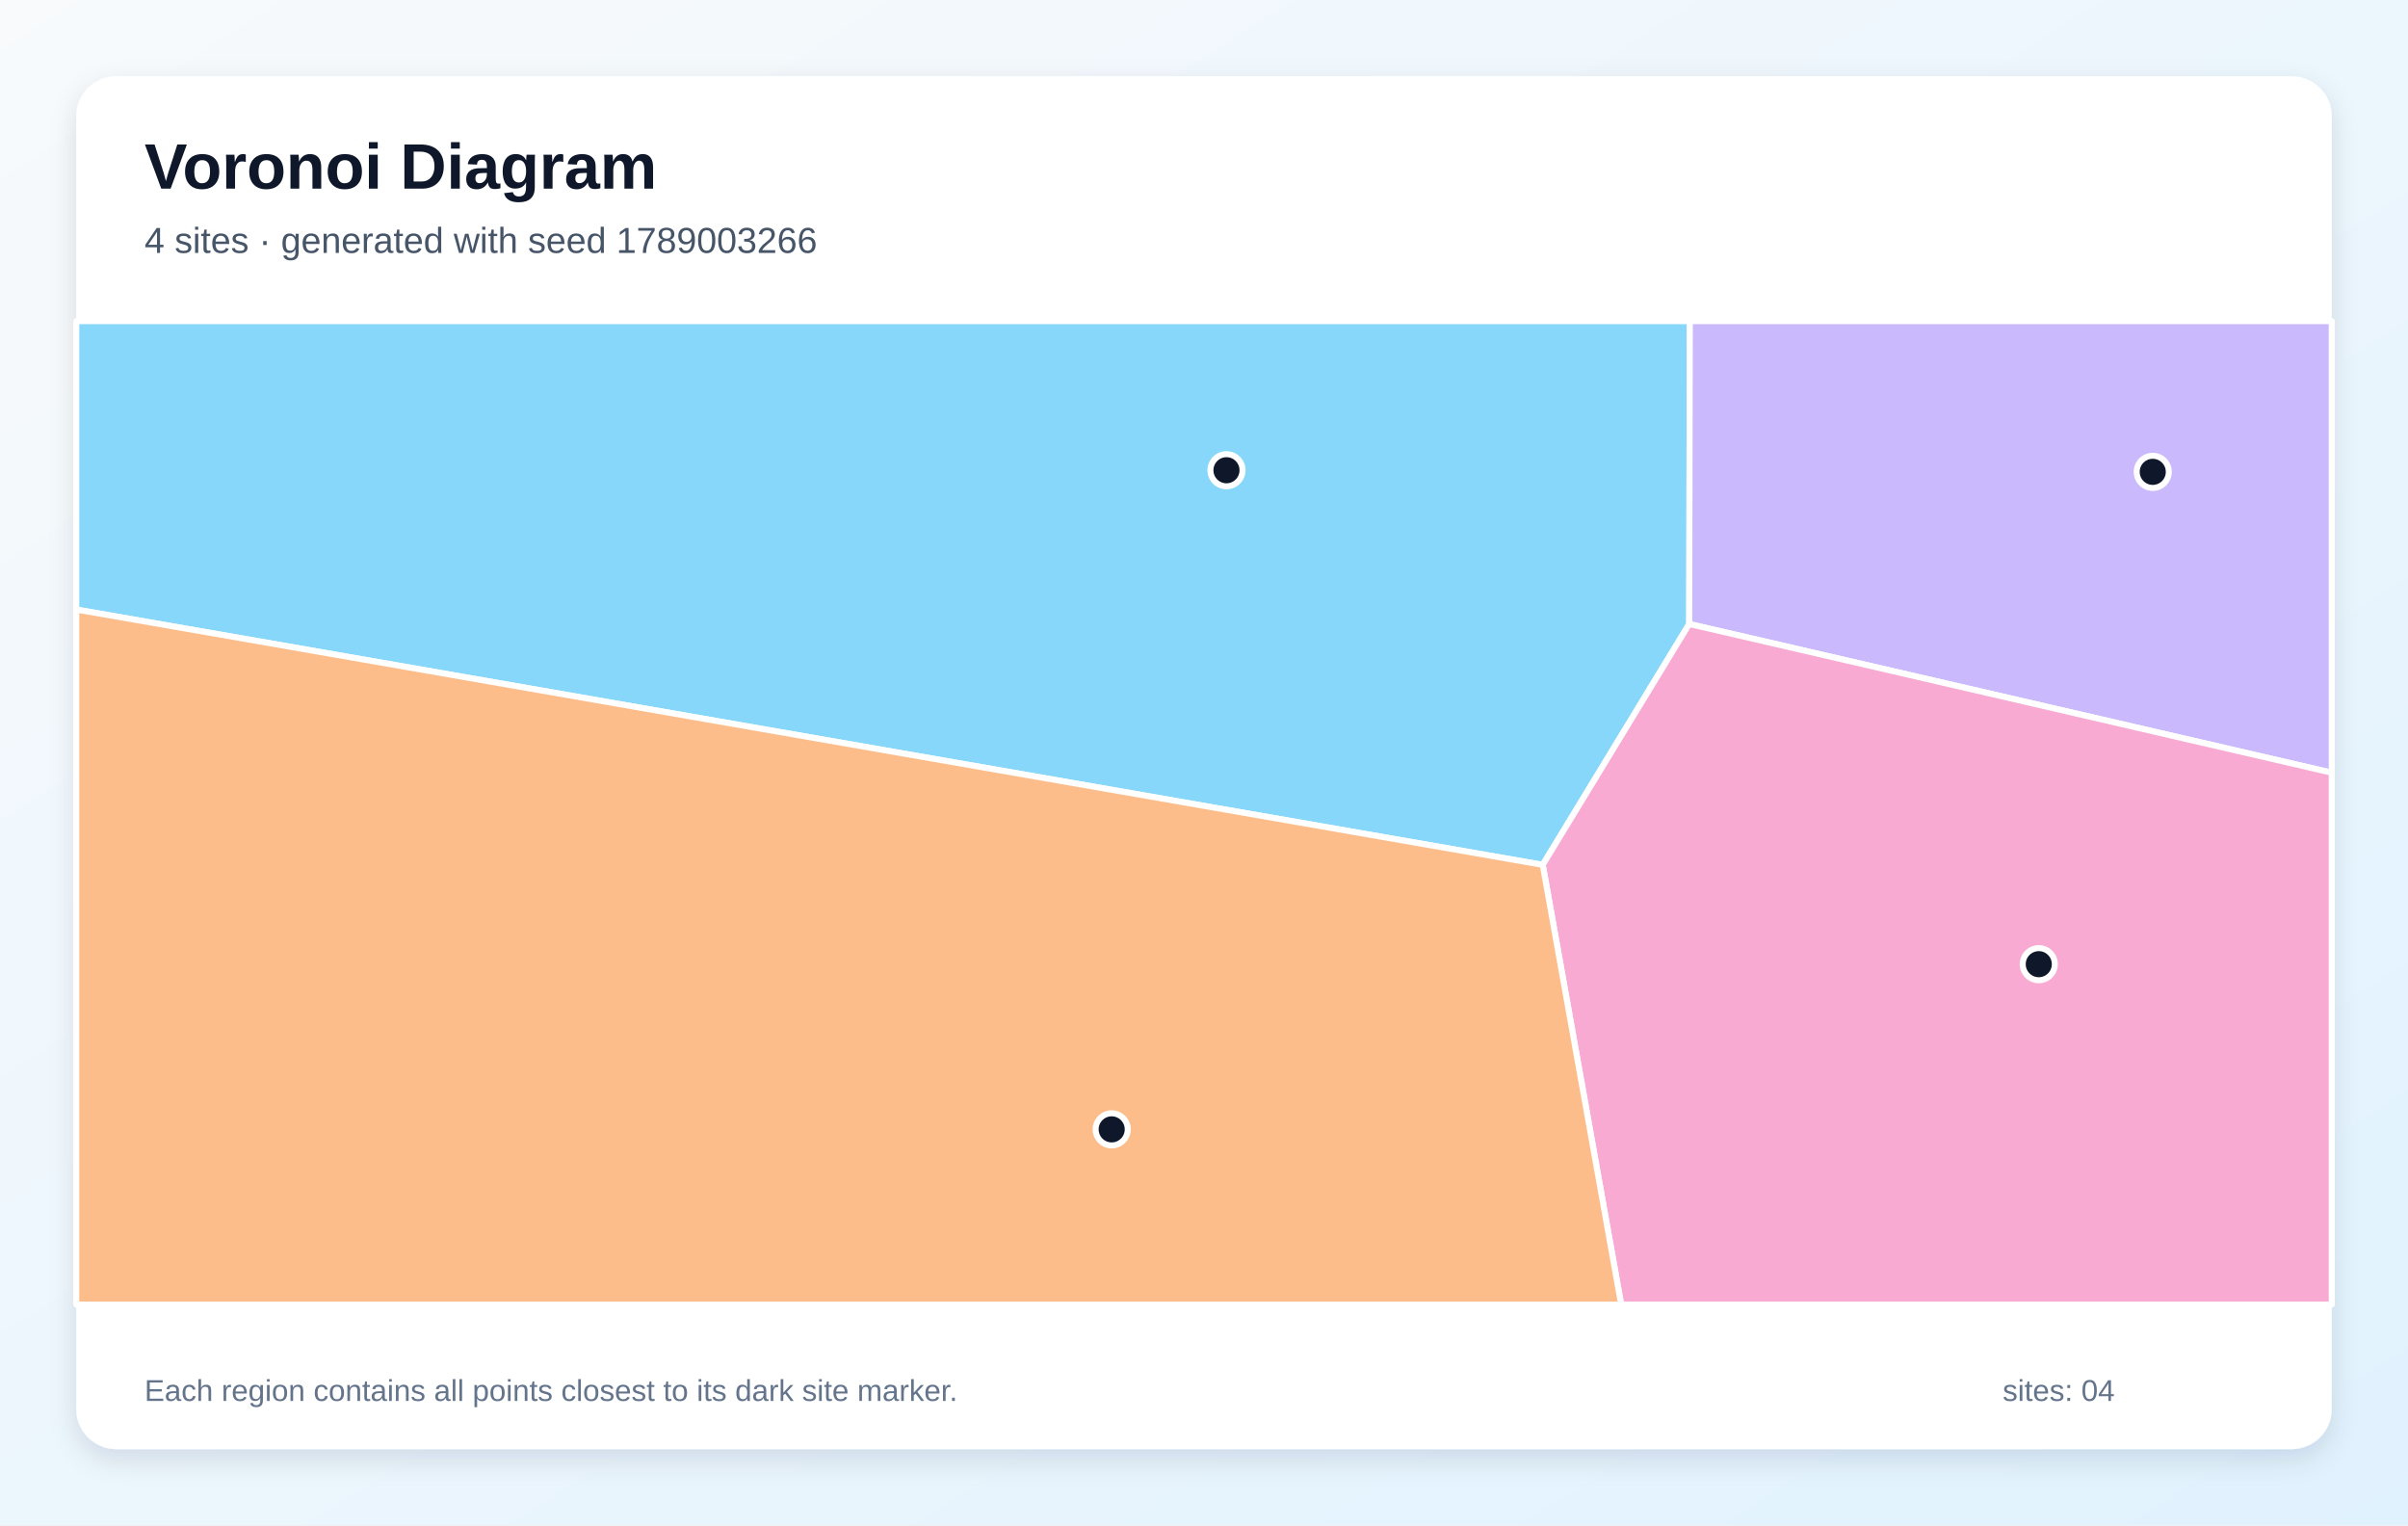
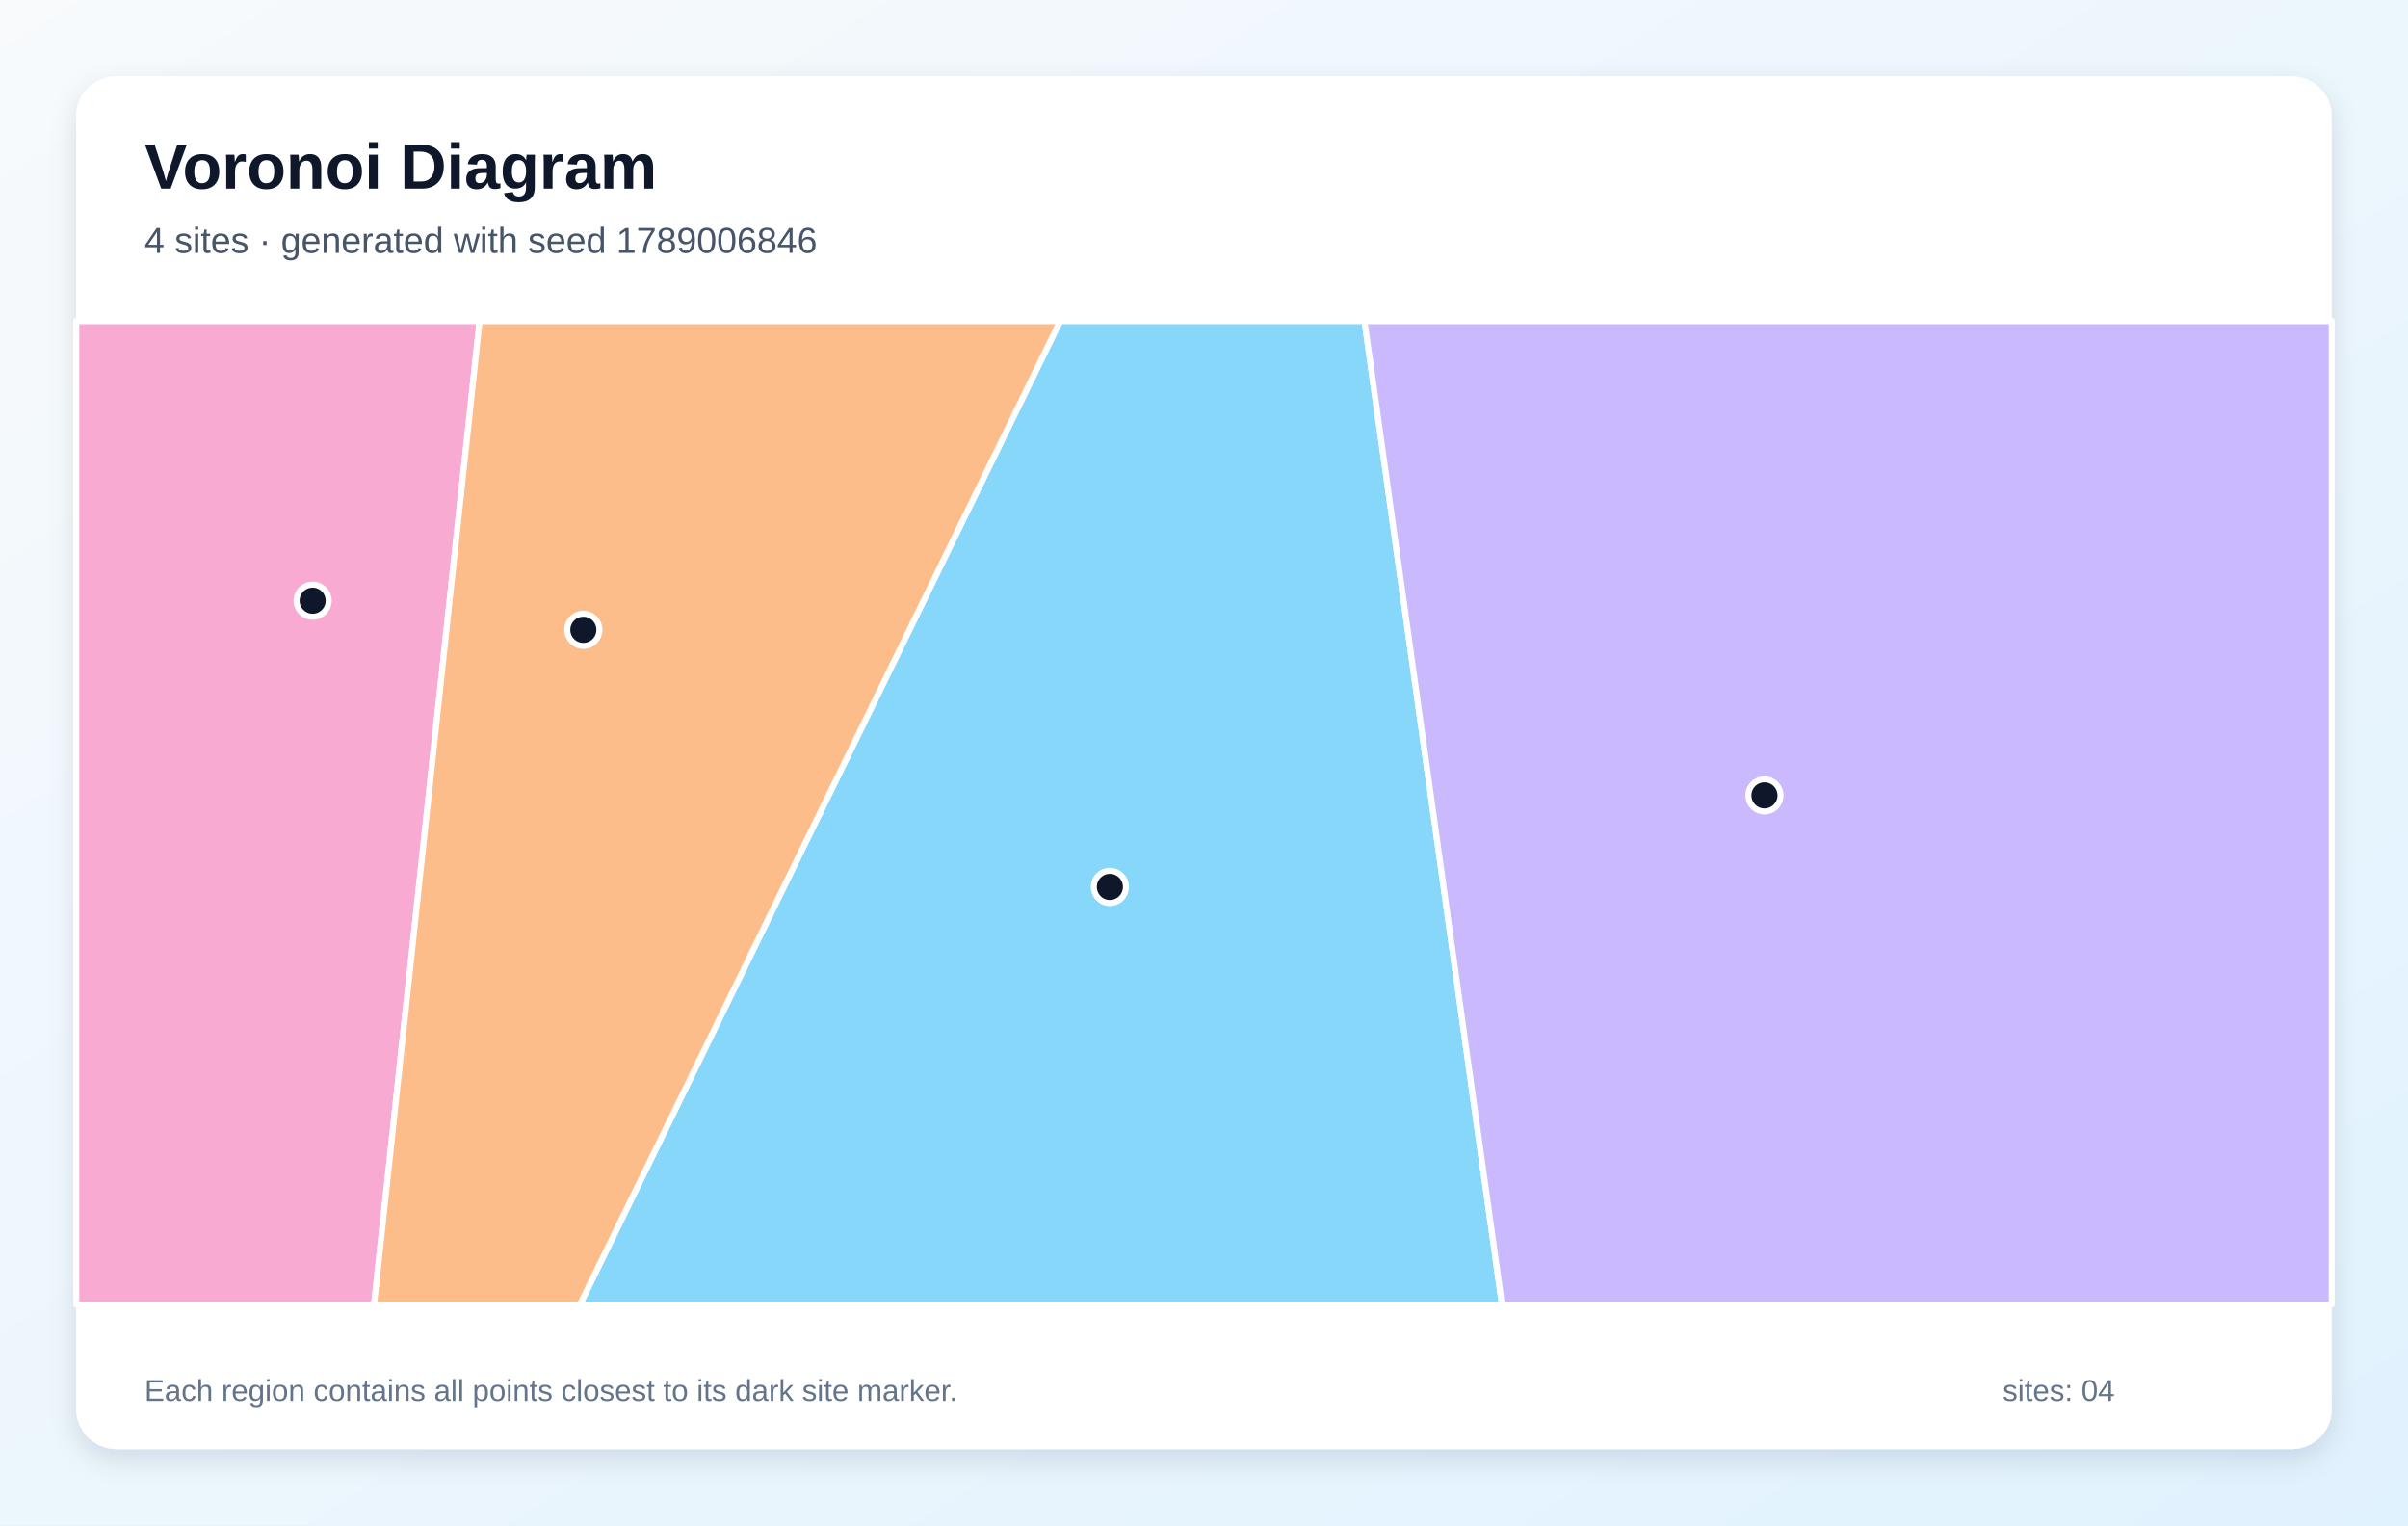
<svg xmlns="http://www.w3.org/2000/svg" width="1200" height="760" viewBox="0 0 1200 760" role="img" aria-labelledby="title description">
  <defs>
    <linearGradient id="background" x1="0" y1="0" x2="1" y2="1">
      <stop stop-color="#F8FAFC" />
      <stop offset="1" stop-color="#E0F2FE" />
    </linearGradient>
    <filter id="shadow" x="-10%" y="-10%" width="120%" height="120%">
      <feDropShadow dx="0" dy="5" stdDeviation="7" flood-color="#0F172A" flood-opacity=".12" />
    </filter>
  </defs>
  <rect width="1200" height="760" fill="url(#background)" />
  <rect x="38" y="38" width="1124" height="684" rx="20" fill="#FFFFFF" filter="url(#shadow)" />
  <g font-family="Arial, sans-serif">
    <text x="72" y="94" font-size="32" font-weight="700" fill="#0F172A">Voronoi Diagram</text>
-     <text x="72" y="126" font-size="18" fill="#475569">4 sites · generated with seed 1789003266</text>
+     <text x="72" y="126" font-size="18" fill="#475569">4 sites · generated with seed 1789006846</text>
  </g>
  <g stroke="#FFFFFF" stroke-width="3" stroke-linejoin="round">
-     <polygon points="38.0,303.7 38.0,160.0 842.1,160.0 841.8,310.9 768.8,430.9" fill="#38BDF8" fill-opacity="0.60" />
-     <polygon points="841.8,310.9 842.1,160.0 1162.0,160.0 1162.0,385.0" fill="#A78BFA" fill-opacity="0.60" />
-     <polygon points="768.8,430.9 841.8,310.9 1162.0,385.0 1162.0,650.0 807.9,650.0" fill="#F472B6" fill-opacity="0.60" />
-     <polygon points="38.0,303.7 768.8,430.9 807.9,650.0 38.0,650.0" fill="#FB923C" fill-opacity="0.60" />
+     <polygon points="528.3,160.0 680.0,160.0 748.5,650.0 289.0,650.0" fill="#38BDF8" fill-opacity="0.60" />
+     <polygon points="680.0,160.0 1162.0,160.0 1162.0,650.0 748.5,650.0" fill="#A78BFA" fill-opacity="0.60" />
+     <polygon points="38.0,160.0 239.0,160.0 186.4,650.0 38.0,650.0" fill="#F472B6" fill-opacity="0.60" />
+     <polygon points="239.0,160.0 528.3,160.0 289.0,650.0 186.4,650.0" fill="#FB923C" fill-opacity="0.60" />
  </g>
  <g>
-     <circle cx="611.2" cy="234.3" r="8" fill="#0F172A" stroke="#FFFFFF" stroke-width="3" />
-     <circle cx="1072.8" cy="235.1" r="8" fill="#0F172A" stroke="#FFFFFF" stroke-width="3" />
-     <circle cx="1016.0" cy="480.4" r="8" fill="#0F172A" stroke="#FFFFFF" stroke-width="3" />
-     <circle cx="554.0" cy="562.7" r="8" fill="#0F172A" stroke="#FFFFFF" stroke-width="3" />
+     <circle cx="553.1" cy="441.9" r="8" fill="#0F172A" stroke="#FFFFFF" stroke-width="3" />
+     <circle cx="879.3" cy="396.3" r="8" fill="#0F172A" stroke="#FFFFFF" stroke-width="3" />
+     <circle cx="155.8" cy="299.3" r="8" fill="#0F172A" stroke="#FFFFFF" stroke-width="3" />
+     <circle cx="290.7" cy="313.8" r="8" fill="#0F172A" stroke="#FFFFFF" stroke-width="3" />
  </g>
  <g font-family="Arial, sans-serif" font-size="15" fill="#64748B">
    <text x="72" y="698">Each region contains all points closest to its dark site marker.</text>
    <text x="998" y="698">sites: 04</text>
  </g>
</svg>
